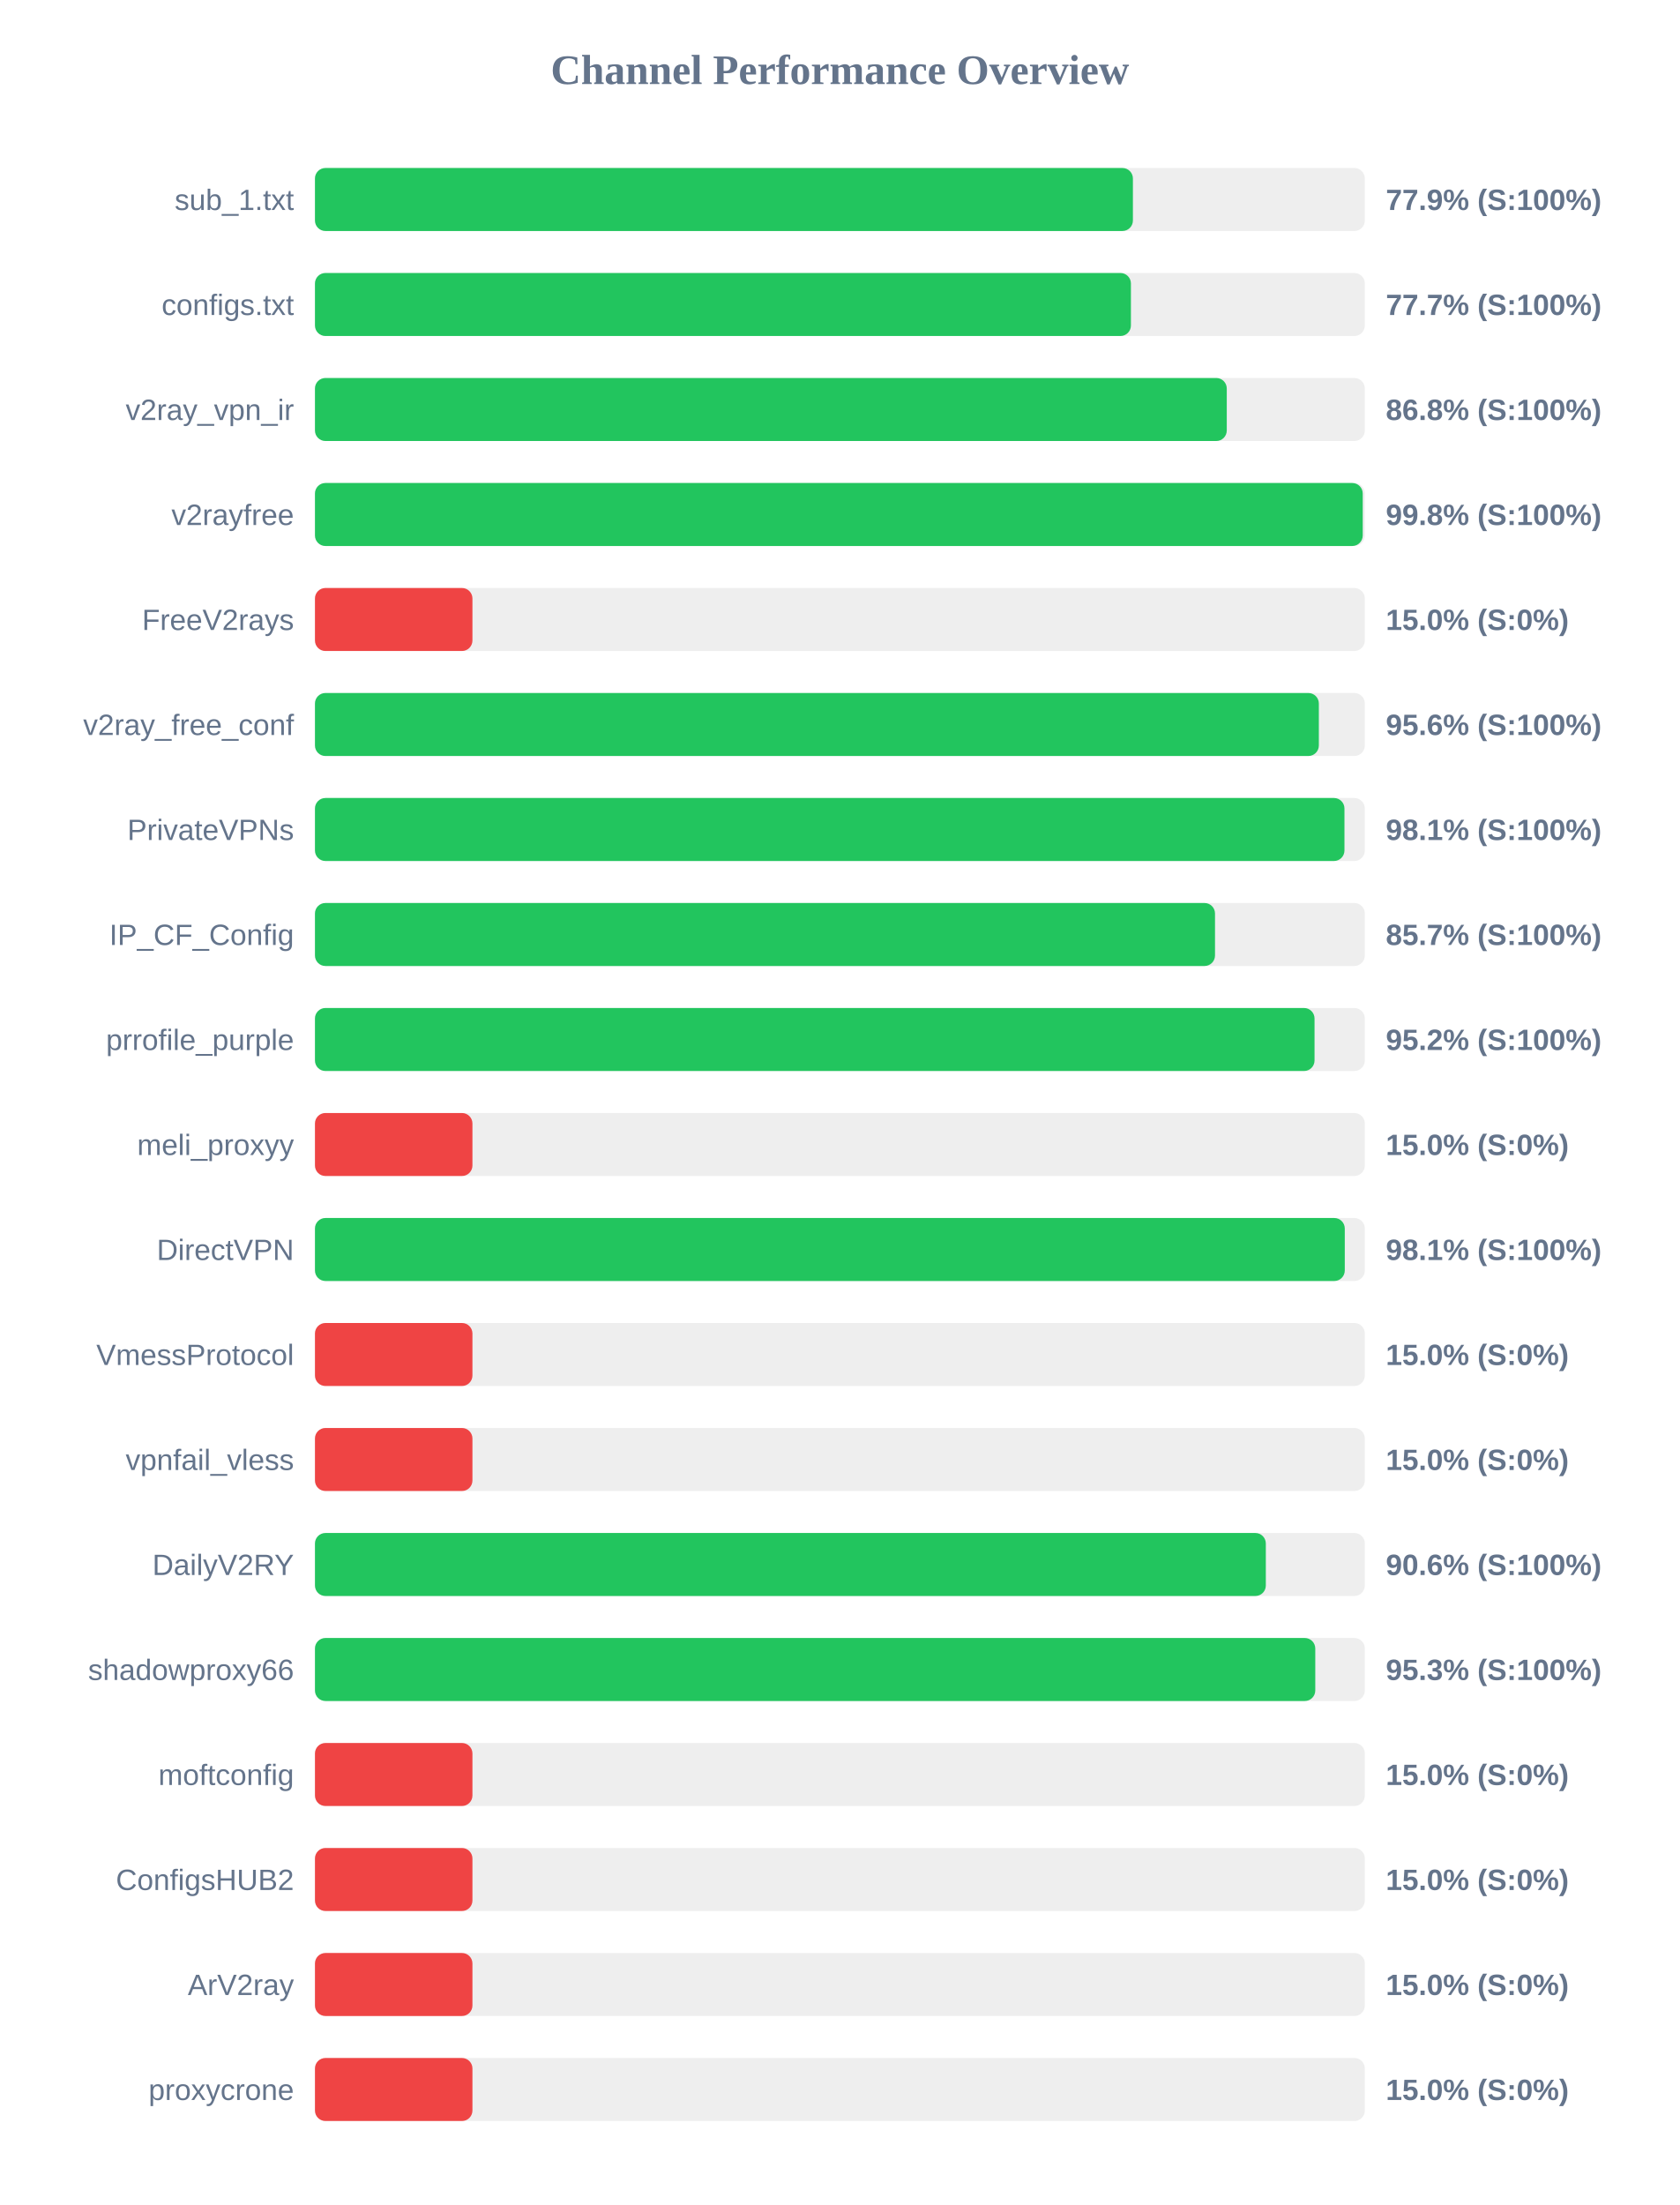
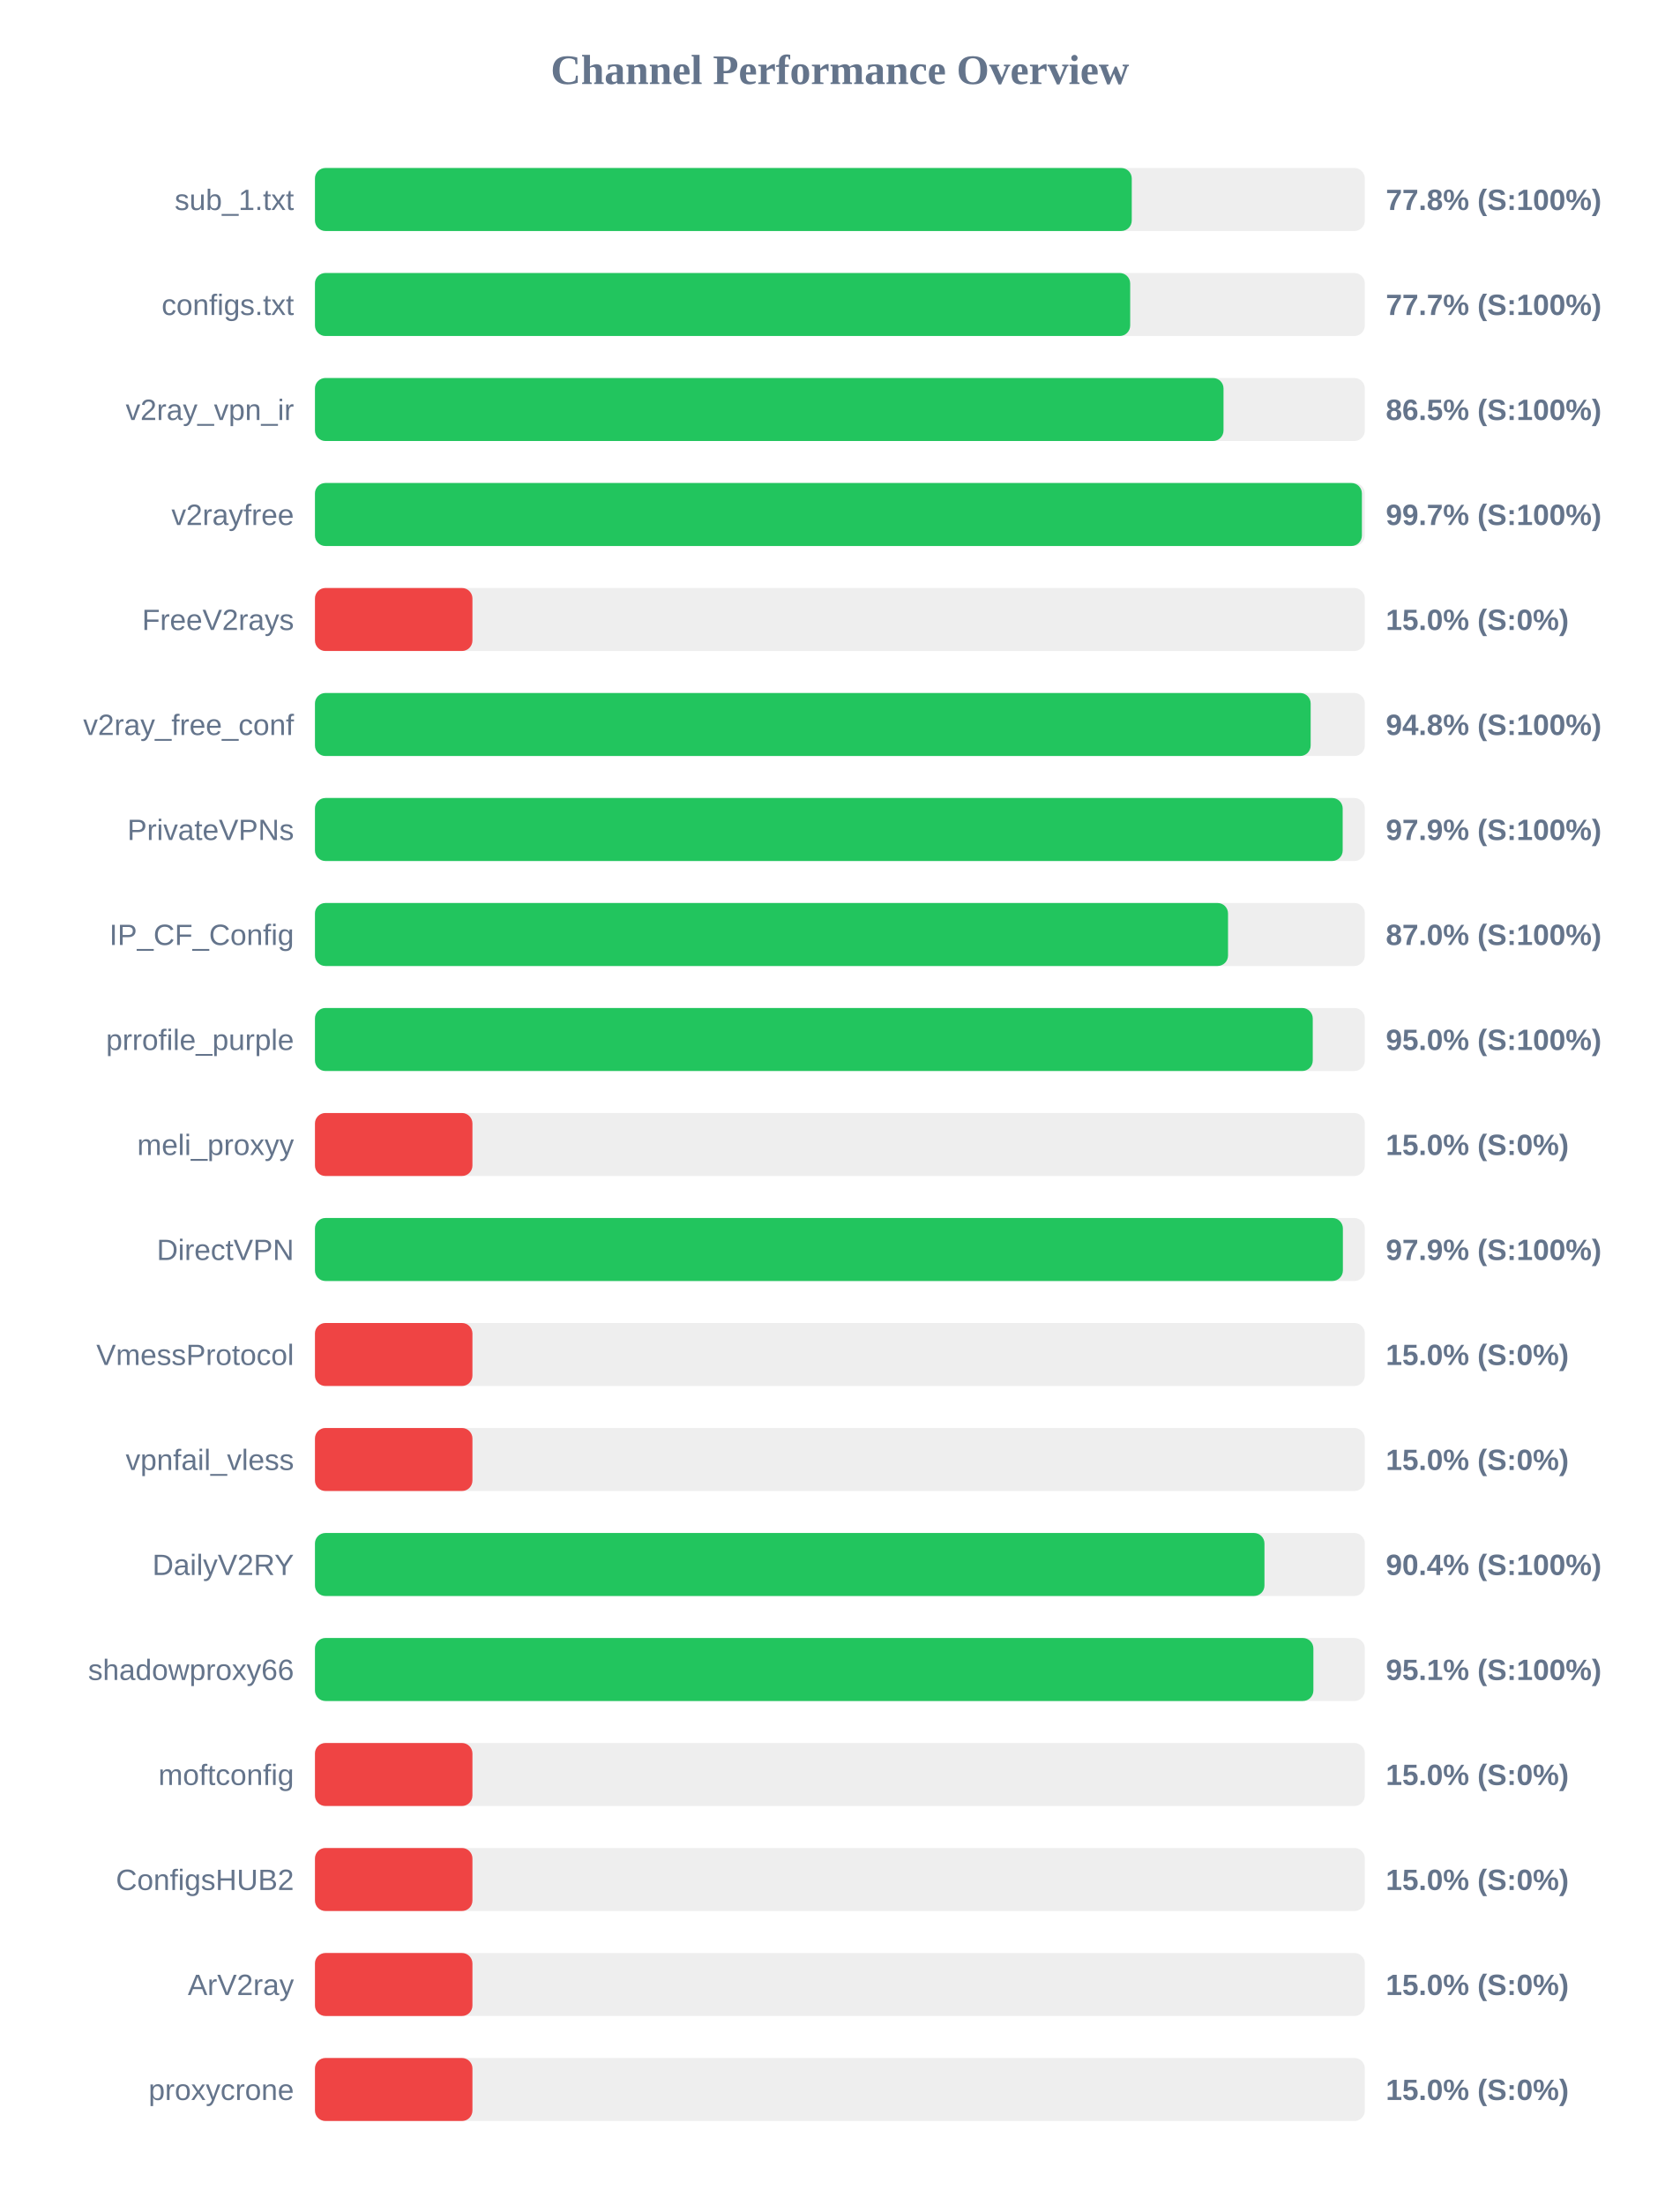
<svg xmlns="http://www.w3.org/2000/svg" width="800" height="1050" version="1.1">
  <style>
        .row { font: 14px Arial; fill: #64748b; }
        .score { font: bold 14px Arial; fill: #64748b; }
    </style>
  <text x="400" y="40" text-anchor="middle" font-size="20px" font-weight="bold" fill="#64748b">Channel Performance Overview</text>
  <rect x="150" y="80" width="500" height="30" fill="#eee" rx="5" />
-   <rect x="150" y="80" width="389.55" height="30" fill="#22c55e" rx="5" />
+   <rect x="150" y="80" width="389.0" height="30" fill="#22c55e" rx="5" />
  <text x="140" y="100" text-anchor="end" class="row">sub_1.txt</text>
-   <text x="660" y="100" text-anchor="start" class="score">77.9% (S:100%)</text>
+   <text x="660" y="100" text-anchor="start" class="score">77.8% (S:100%)</text>
  <rect x="150" y="130" width="500" height="30" fill="#eee" rx="5" />
-   <rect x="150" y="130" width="388.6" height="30" fill="#22c55e" rx="5" />
+   <rect x="150" y="130" width="388.25" height="30" fill="#22c55e" rx="5" />
  <text x="140" y="150" text-anchor="end" class="row">configs.txt</text>
  <text x="660" y="150" text-anchor="start" class="score">77.7% (S:100%)</text>
  <rect x="150" y="180" width="500" height="30" fill="#eee" rx="5" />
-   <rect x="150" y="180" width="434.25" height="30" fill="#22c55e" rx="5" />
+   <rect x="150" y="180" width="432.7" height="30" fill="#22c55e" rx="5" />
  <text x="140" y="200" text-anchor="end" class="row">v2ray_vpn_ir</text>
-   <text x="660" y="200" text-anchor="start" class="score">86.8% (S:100%)</text>
+   <text x="660" y="200" text-anchor="start" class="score">86.5% (S:100%)</text>
  <rect x="150" y="230" width="500" height="30" fill="#eee" rx="5" />
-   <rect x="150" y="230" width="499.0" height="30" fill="#22c55e" rx="5" />
+   <rect x="150" y="230" width="498.6" height="30" fill="#22c55e" rx="5" />
  <text x="140" y="250" text-anchor="end" class="row">v2rayfree</text>
-   <text x="660" y="250" text-anchor="start" class="score">99.8% (S:100%)</text>
+   <text x="660" y="250" text-anchor="start" class="score">99.7% (S:100%)</text>
  <rect x="150" y="280" width="500" height="30" fill="#eee" rx="5" />
  <rect x="150" y="280" width="75.0" height="30" fill="#ef4444" rx="5" />
  <text x="140" y="300" text-anchor="end" class="row">FreeV2rays</text>
  <text x="660" y="300" text-anchor="start" class="score">15.0% (S:0%)</text>
  <rect x="150" y="330" width="500" height="30" fill="#eee" rx="5" />
-   <rect x="150" y="330" width="478.1" height="30" fill="#22c55e" rx="5" />
+   <rect x="150" y="330" width="474.2" height="30" fill="#22c55e" rx="5" />
  <text x="140" y="350" text-anchor="end" class="row">v2ray_free_conf</text>
-   <text x="660" y="350" text-anchor="start" class="score">95.6% (S:100%)</text>
+   <text x="660" y="350" text-anchor="start" class="score">94.8% (S:100%)</text>
  <rect x="150" y="380" width="500" height="30" fill="#eee" rx="5" />
-   <rect x="150" y="380" width="490.3" height="30" fill="#22c55e" rx="5" />
+   <rect x="150" y="380" width="489.45" height="30" fill="#22c55e" rx="5" />
  <text x="140" y="400" text-anchor="end" class="row">PrivateVPNs</text>
-   <text x="660" y="400" text-anchor="start" class="score">98.1% (S:100%)</text>
+   <text x="660" y="400" text-anchor="start" class="score">97.9% (S:100%)</text>
  <rect x="150" y="430" width="500" height="30" fill="#eee" rx="5" />
-   <rect x="150" y="430" width="428.65" height="30" fill="#22c55e" rx="5" />
+   <rect x="150" y="430" width="434.85" height="30" fill="#22c55e" rx="5" />
  <text x="140" y="450" text-anchor="end" class="row">IP_CF_Config</text>
-   <text x="660" y="450" text-anchor="start" class="score">85.7% (S:100%)</text>
+   <text x="660" y="450" text-anchor="start" class="score">87.0% (S:100%)</text>
  <rect x="150" y="480" width="500" height="30" fill="#eee" rx="5" />
-   <rect x="150" y="480" width="476.05" height="30" fill="#22c55e" rx="5" />
+   <rect x="150" y="480" width="475.2" height="30" fill="#22c55e" rx="5" />
  <text x="140" y="500" text-anchor="end" class="row">prrofile_purple</text>
-   <text x="660" y="500" text-anchor="start" class="score">95.2% (S:100%)</text>
+   <text x="660" y="500" text-anchor="start" class="score">95.0% (S:100%)</text>
  <rect x="150" y="530" width="500" height="30" fill="#eee" rx="5" />
  <rect x="150" y="530" width="75.0" height="30" fill="#ef4444" rx="5" />
  <text x="140" y="550" text-anchor="end" class="row">meli_proxyy</text>
  <text x="660" y="550" text-anchor="start" class="score">15.0% (S:0%)</text>
  <rect x="150" y="580" width="500" height="30" fill="#eee" rx="5" />
-   <rect x="150" y="580" width="490.45" height="30" fill="#22c55e" rx="5" />
+   <rect x="150" y="580" width="489.55" height="30" fill="#22c55e" rx="5" />
  <text x="140" y="600" text-anchor="end" class="row">DirectVPN</text>
-   <text x="660" y="600" text-anchor="start" class="score">98.1% (S:100%)</text>
+   <text x="660" y="600" text-anchor="start" class="score">97.9% (S:100%)</text>
  <rect x="150" y="630" width="500" height="30" fill="#eee" rx="5" />
  <rect x="150" y="630" width="75.0" height="30" fill="#ef4444" rx="5" />
  <text x="140" y="650" text-anchor="end" class="row">VmessProtocol</text>
  <text x="660" y="650" text-anchor="start" class="score">15.0% (S:0%)</text>
  <rect x="150" y="680" width="500" height="30" fill="#eee" rx="5" />
  <rect x="150" y="680" width="75.0" height="30" fill="#ef4444" rx="5" />
  <text x="140" y="700" text-anchor="end" class="row">vpnfail_vless</text>
  <text x="660" y="700" text-anchor="start" class="score">15.0% (S:0%)</text>
  <rect x="150" y="730" width="500" height="30" fill="#eee" rx="5" />
-   <rect x="150" y="730" width="452.85" height="30" fill="#22c55e" rx="5" />
+   <rect x="150" y="730" width="452.2" height="30" fill="#22c55e" rx="5" />
  <text x="140" y="750" text-anchor="end" class="row">DailyV2RY</text>
-   <text x="660" y="750" text-anchor="start" class="score">90.6% (S:100%)</text>
+   <text x="660" y="750" text-anchor="start" class="score">90.4% (S:100%)</text>
  <rect x="150" y="780" width="500" height="30" fill="#eee" rx="5" />
-   <rect x="150" y="780" width="476.4" height="30" fill="#22c55e" rx="5" />
+   <rect x="150" y="780" width="475.5" height="30" fill="#22c55e" rx="5" />
  <text x="140" y="800" text-anchor="end" class="row">shadowproxy66</text>
-   <text x="660" y="800" text-anchor="start" class="score">95.3% (S:100%)</text>
+   <text x="660" y="800" text-anchor="start" class="score">95.1% (S:100%)</text>
  <rect x="150" y="830" width="500" height="30" fill="#eee" rx="5" />
  <rect x="150" y="830" width="75.0" height="30" fill="#ef4444" rx="5" />
  <text x="140" y="850" text-anchor="end" class="row">moftconfig</text>
  <text x="660" y="850" text-anchor="start" class="score">15.0% (S:0%)</text>
  <rect x="150" y="880" width="500" height="30" fill="#eee" rx="5" />
  <rect x="150" y="880" width="75.0" height="30" fill="#ef4444" rx="5" />
  <text x="140" y="900" text-anchor="end" class="row">ConfigsHUB2</text>
  <text x="660" y="900" text-anchor="start" class="score">15.0% (S:0%)</text>
  <rect x="150" y="930" width="500" height="30" fill="#eee" rx="5" />
  <rect x="150" y="930" width="75.0" height="30" fill="#ef4444" rx="5" />
  <text x="140" y="950" text-anchor="end" class="row">ArV2ray</text>
  <text x="660" y="950" text-anchor="start" class="score">15.0% (S:0%)</text>
  <rect x="150" y="980" width="500" height="30" fill="#eee" rx="5" />
  <rect x="150" y="980" width="75.0" height="30" fill="#ef4444" rx="5" />
  <text x="140" y="1000" text-anchor="end" class="row">proxycrone</text>
  <text x="660" y="1000" text-anchor="start" class="score">15.0% (S:0%)</text>
</svg>
